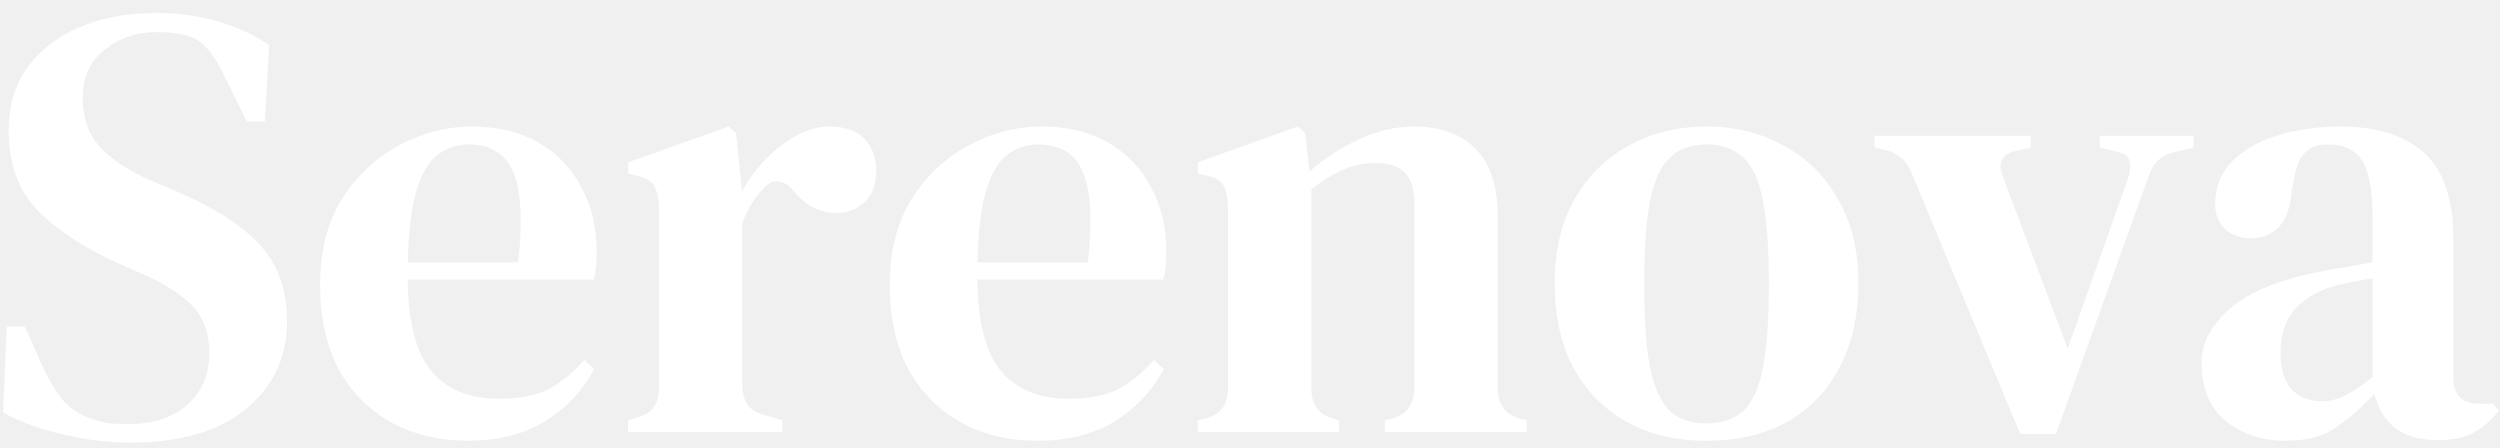
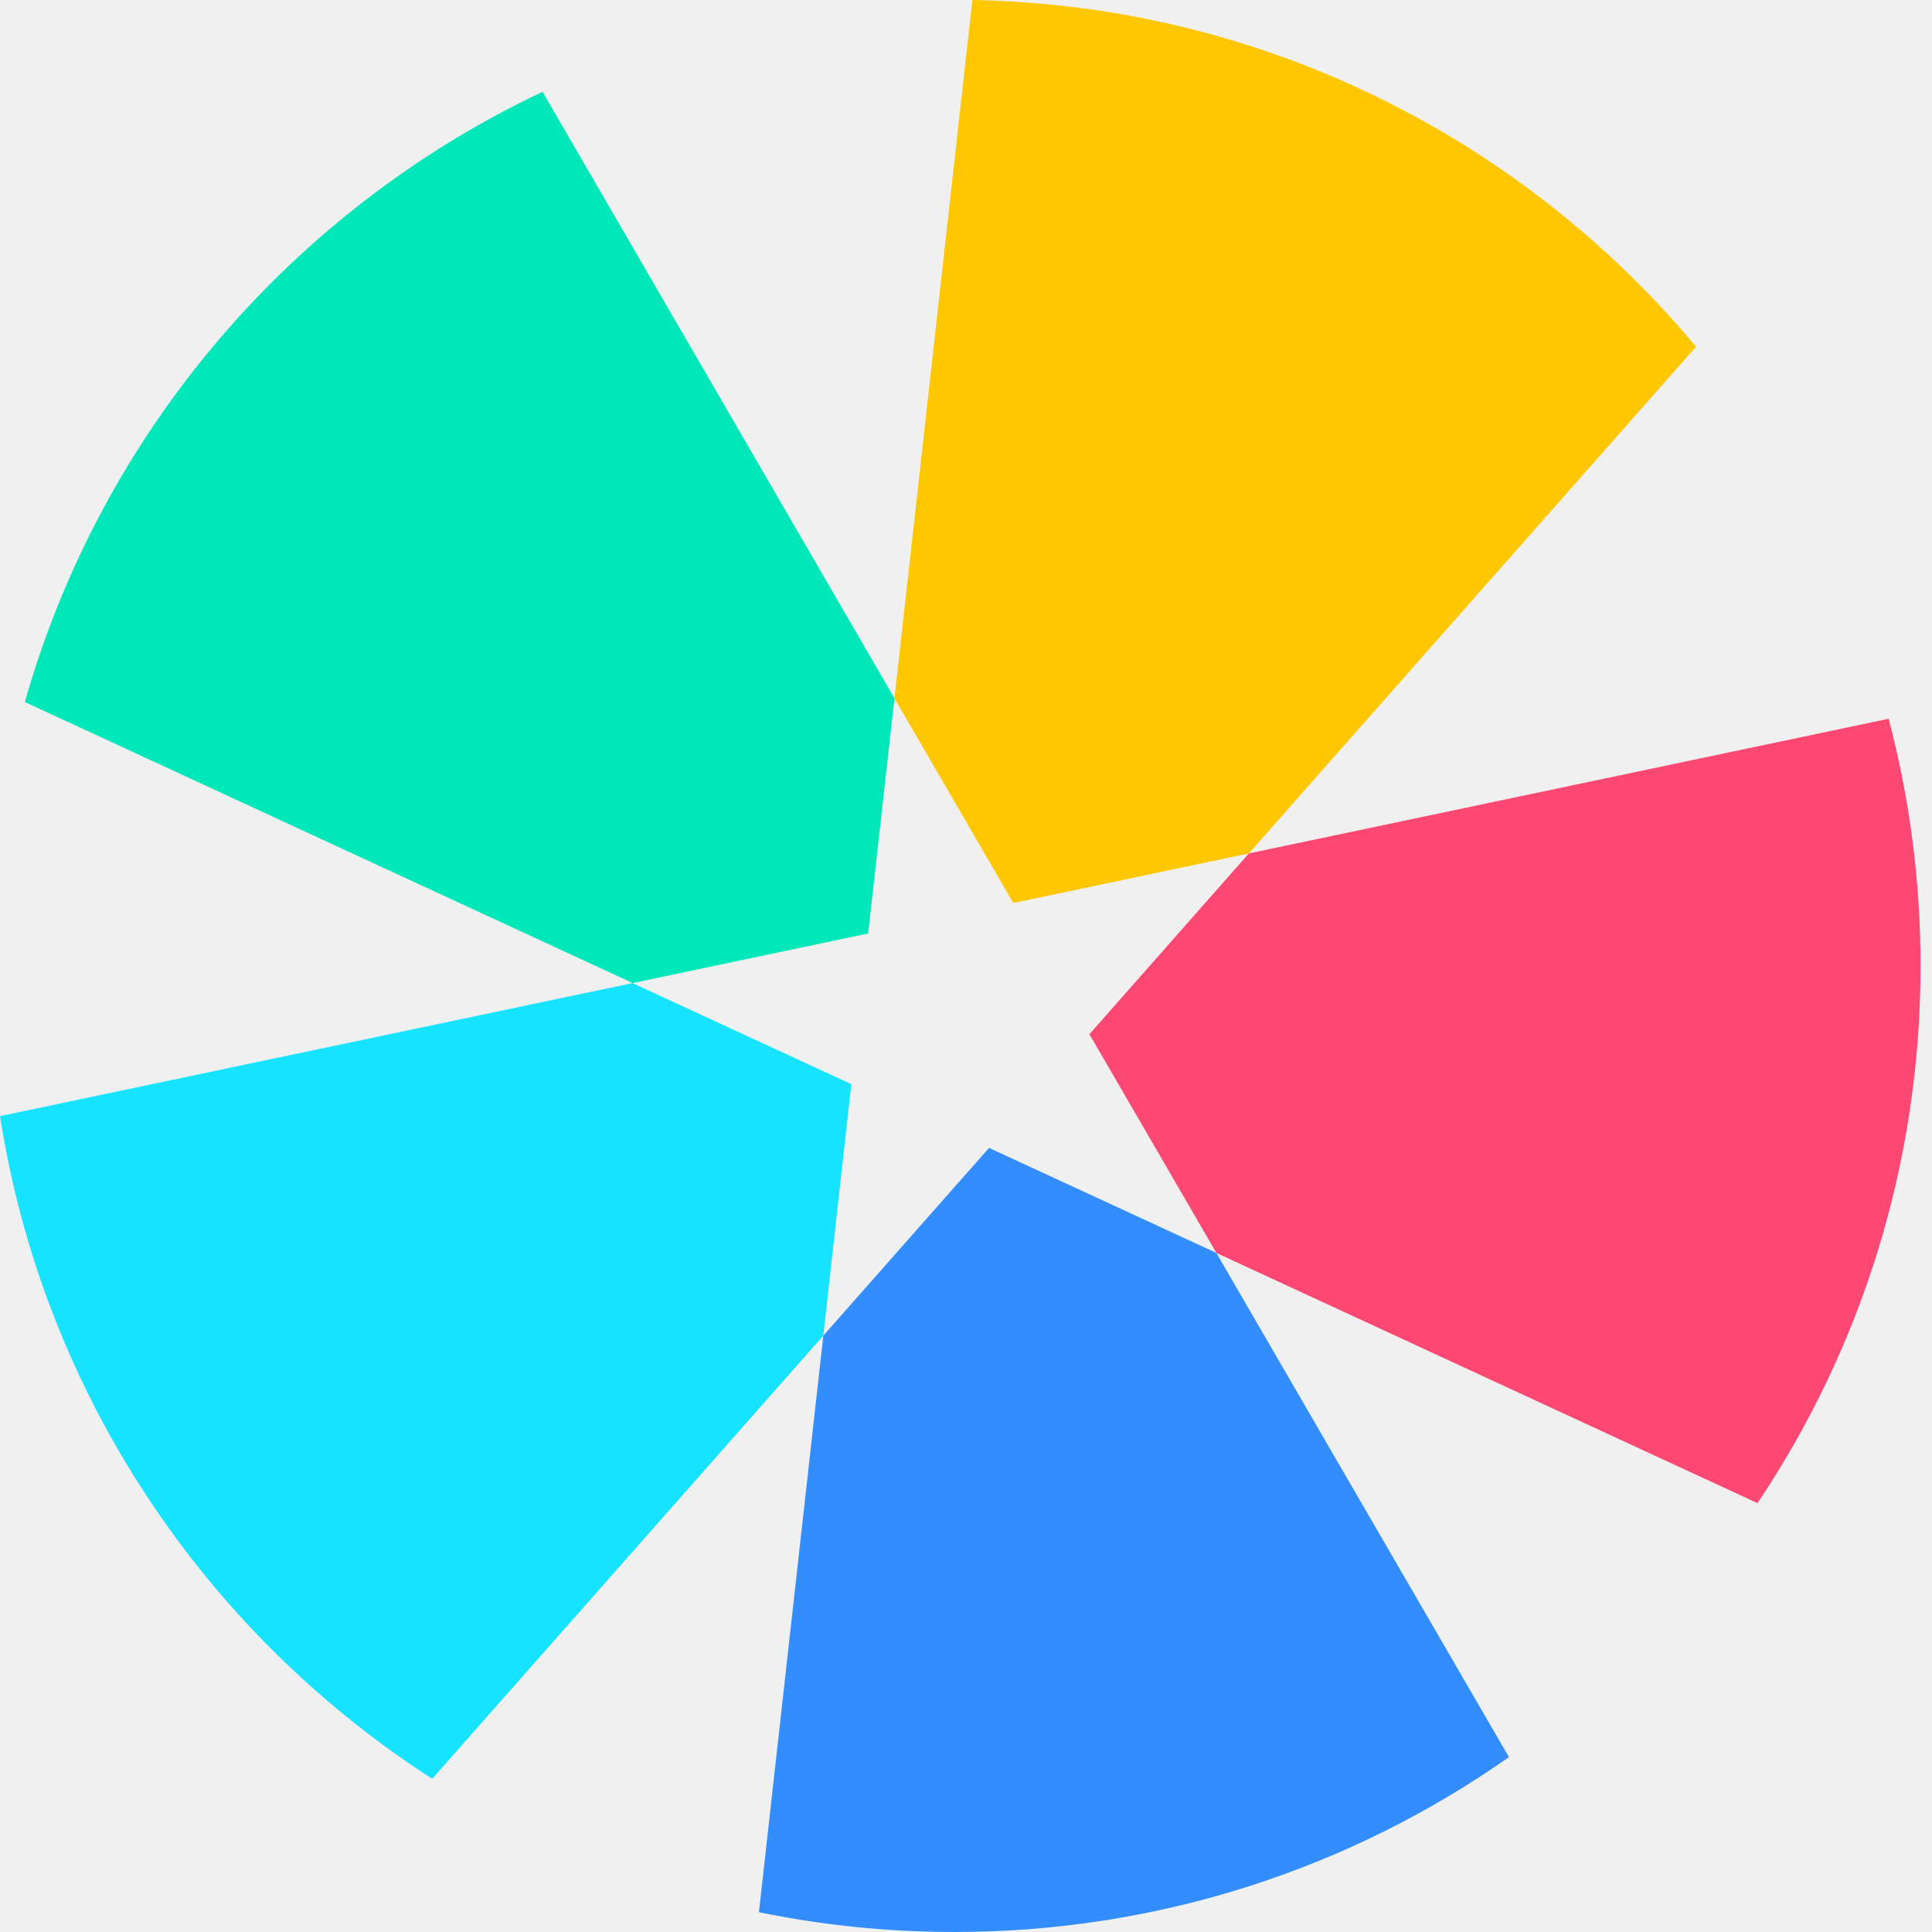
- <svg xmlns="http://www.w3.org/2000/svg" width="162" height="29" viewBox="0 0 162 29" fill="none">
-   <path d="M8.44 28.68C6.973 28.68 5.48 28.493 3.96 28.12C2.467 27.773 1.213 27.307 0.2 26.72L0.44 21.16H1.6L2.84 23.92C3.213 24.693 3.6 25.333 4 25.84C4.4 26.347 4.933 26.733 5.6 27C6.053 27.187 6.48 27.32 6.88 27.4C7.307 27.453 7.773 27.48 8.28 27.48C9.907 27.48 11.187 27.067 12.12 26.24C13.08 25.387 13.56 24.267 13.56 22.88C13.56 21.627 13.227 20.64 12.56 19.92C11.92 19.2 10.88 18.507 9.44 17.84L7.8 17.12C5.56 16.133 3.787 14.987 2.48 13.68C1.2 12.373 0.56 10.64 0.56 8.48C0.56 6.88 0.96 5.52 1.76 4.4C2.587 3.253 3.72 2.373 5.16 1.76C6.6 1.147 8.28 0.84 10.2 0.84C11.613 0.84 12.933 1.027 14.16 1.4C15.413 1.773 16.507 2.28 17.44 2.92L17.16 7.88H16L14.52 4.88C14.093 4 13.68 3.373 13.28 3C12.907 2.6 12.44 2.347 11.88 2.24C11.56 2.187 11.28 2.147 11.04 2.12C10.827 2.093 10.533 2.08 10.16 2.08C8.853 2.08 7.72 2.467 6.76 3.24C5.827 3.987 5.36 5.027 5.36 6.36C5.36 7.64 5.72 8.68 6.44 9.48C7.16 10.28 8.2 10.987 9.56 11.6L11.36 12.36C13.947 13.48 15.8 14.68 16.92 15.96C18.04 17.213 18.6 18.827 18.6 20.8C18.6 23.147 17.707 25.053 15.92 26.52C14.16 27.96 11.667 28.68 8.44 28.68ZM30.582 8.2C32.262 8.2 33.702 8.547 34.902 9.24C36.102 9.933 37.022 10.893 37.662 12.12C38.329 13.32 38.662 14.707 38.662 16.28C38.662 16.627 38.649 16.96 38.622 17.28C38.596 17.573 38.542 17.853 38.462 18.12H26.422C26.449 20.867 26.956 22.84 27.942 24.04C28.956 25.24 30.422 25.84 32.342 25.84C33.675 25.84 34.755 25.627 35.582 25.2C36.409 24.747 37.169 24.12 37.862 23.32L38.502 23.92C37.702 25.387 36.609 26.533 35.222 27.36C33.862 28.16 32.236 28.56 30.342 28.56C28.449 28.56 26.782 28.16 25.342 27.36C23.902 26.56 22.769 25.413 21.942 23.92C21.142 22.4 20.742 20.587 20.742 18.48C20.742 16.293 21.209 14.44 22.142 12.92C23.102 11.4 24.329 10.24 25.822 9.44C27.342 8.613 28.929 8.2 30.582 8.2ZM30.382 9.36C29.609 9.36 28.929 9.587 28.342 10.04C27.782 10.467 27.329 11.24 26.982 12.36C26.662 13.453 26.476 15 26.422 17H33.582C33.876 14.307 33.769 12.36 33.262 11.16C32.755 9.96 31.796 9.36 30.382 9.36ZM40.699 28V27.24L41.299 27.04C41.833 26.907 42.193 26.68 42.379 26.36C42.593 26.04 42.699 25.613 42.699 25.08V13.36C42.673 12.773 42.566 12.333 42.379 12.04C42.193 11.72 41.833 11.507 41.299 11.4L40.699 11.24V10.52L47.219 8.2L47.699 8.64L48.059 12.16V12.44C48.459 11.693 48.966 11 49.579 10.36C50.193 9.72 50.859 9.2 51.579 8.8C52.299 8.4 53.019 8.2 53.739 8.2C54.753 8.2 55.513 8.467 56.019 9C56.526 9.533 56.779 10.213 56.779 11.04C56.779 11.947 56.526 12.64 56.019 13.12C55.513 13.573 54.899 13.8 54.179 13.8C53.113 13.8 52.193 13.32 51.419 12.36L51.339 12.28C51.073 11.96 50.766 11.787 50.419 11.76C50.099 11.707 49.779 11.867 49.459 12.24C49.193 12.507 48.939 12.827 48.699 13.2C48.486 13.547 48.286 13.96 48.099 14.44V24.92C48.099 25.427 48.206 25.853 48.419 26.2C48.633 26.52 48.993 26.747 49.499 26.88L50.699 27.24V28H40.699ZM67.496 8.2C69.176 8.2 70.616 8.547 71.816 9.24C73.016 9.933 73.936 10.893 74.576 12.12C75.243 13.32 75.576 14.707 75.576 16.28C75.576 16.627 75.563 16.96 75.536 17.28C75.51 17.573 75.456 17.853 75.376 18.12H63.336C63.363 20.867 63.87 22.84 64.856 24.04C65.87 25.24 67.336 25.84 69.256 25.84C70.59 25.84 71.67 25.627 72.496 25.2C73.323 24.747 74.083 24.12 74.776 23.32L75.416 23.92C74.616 25.387 73.523 26.533 72.136 27.36C70.776 28.16 69.15 28.56 67.256 28.56C65.363 28.56 63.696 28.16 62.256 27.36C60.816 26.56 59.683 25.413 58.856 23.92C58.056 22.4 57.656 20.587 57.656 18.48C57.656 16.293 58.123 14.44 59.056 12.92C60.016 11.4 61.243 10.24 62.736 9.44C64.256 8.613 65.843 8.2 67.496 8.2ZM67.296 9.36C66.523 9.36 65.843 9.587 65.256 10.04C64.696 10.467 64.243 11.24 63.896 12.36C63.576 13.453 63.39 15 63.336 17H70.496C70.79 14.307 70.683 12.36 70.176 11.16C69.67 9.96 68.71 9.36 67.296 9.36ZM77.613 28V27.24L78.253 27.08C79.133 26.813 79.573 26.16 79.573 25.12V13.32C79.547 12.76 79.453 12.333 79.293 12.04C79.133 11.72 78.787 11.507 78.253 11.4L77.613 11.24V10.52L84.093 8.2L84.573 8.64L84.853 11.12C85.813 10.267 86.88 9.573 88.053 9.04C89.253 8.48 90.427 8.2 91.573 8.2C93.333 8.2 94.68 8.68 95.613 9.64C96.573 10.6 97.053 12.067 97.053 14.04V25.16C97.053 26.2 97.533 26.853 98.493 27.12L98.933 27.24V28H89.733V27.24L90.333 27.08C91.213 26.787 91.653 26.133 91.653 25.12V13.24C91.653 12.307 91.453 11.627 91.053 11.2C90.653 10.773 89.987 10.56 89.053 10.56C87.747 10.56 86.387 11.133 84.973 12.28V25.16C84.973 26.2 85.44 26.853 86.373 27.12L86.773 27.24V28H77.613ZM110.582 28.56C108.609 28.56 106.876 28.147 105.382 27.32C103.916 26.493 102.769 25.32 101.942 23.8C101.142 22.28 100.742 20.467 100.742 18.36C100.742 16.253 101.169 14.44 102.022 12.92C102.902 11.4 104.076 10.24 105.542 9.44C107.036 8.613 108.716 8.2 110.582 8.2C112.449 8.2 114.116 8.613 115.582 9.44C117.076 10.24 118.249 11.4 119.102 12.92C119.982 14.413 120.422 16.227 120.422 18.36C120.422 20.467 120.009 22.293 119.182 23.84C118.382 25.36 117.249 26.533 115.782 27.36C114.316 28.16 112.582 28.56 110.582 28.56ZM110.582 27.44C111.542 27.44 112.316 27.187 112.902 26.68C113.516 26.147 113.956 25.227 114.222 23.92C114.489 22.613 114.622 20.787 114.622 18.44C114.622 16.067 114.489 14.227 114.222 12.92C113.956 11.587 113.516 10.667 112.902 10.16C112.316 9.627 111.542 9.36 110.582 9.36C109.622 9.36 108.849 9.627 108.262 10.16C107.676 10.667 107.236 11.587 106.942 12.92C106.676 14.227 106.542 16.067 106.542 18.44C106.542 20.787 106.676 22.613 106.942 23.92C107.236 25.227 107.676 26.147 108.262 26.68C108.849 27.187 109.622 27.44 110.582 27.44ZM130.907 28.12L123.867 11.2C123.573 10.453 123.053 9.973 122.307 9.76L121.467 9.56V8.8H131.587V9.56L130.547 9.8C129.693 10.013 129.44 10.56 129.787 11.44L133.987 22.6L137.907 11.52C138.04 11.067 138.067 10.707 137.987 10.44C137.933 10.147 137.68 9.947 137.227 9.84L136.067 9.56V8.8H142.147V9.56L140.827 9.88C140.053 10.067 139.533 10.547 139.267 11.32L133.227 28.12H130.907ZM148.101 28.56C146.581 28.56 145.288 28.133 144.221 27.28C143.181 26.4 142.661 25.147 142.661 23.52C142.661 22.24 143.274 21.067 144.501 20C145.754 18.907 147.714 18.107 150.381 17.6C150.834 17.493 151.354 17.4 151.941 17.32C152.554 17.213 153.154 17.107 153.741 17V14.16C153.741 12.347 153.514 11.093 153.061 10.4C152.608 9.707 151.888 9.36 150.901 9.36H150.781C150.168 9.36 149.674 9.56 149.301 9.96C148.954 10.333 148.728 10.96 148.621 11.84L148.501 12.36C148.421 13.427 148.141 14.213 147.661 14.72C147.181 15.2 146.581 15.44 145.861 15.44C145.194 15.44 144.634 15.24 144.181 14.84C143.754 14.413 143.541 13.867 143.541 13.2C143.541 12.107 143.914 11.187 144.661 10.44C145.408 9.693 146.394 9.133 147.621 8.76C148.874 8.387 150.221 8.2 151.661 8.2C154.034 8.2 155.848 8.773 157.101 9.92C158.354 11.067 158.981 12.933 158.981 15.52V24.44C158.981 25.587 159.528 26.16 160.621 26.16H161.541L161.941 26.6C161.461 27.213 160.928 27.68 160.341 28C159.754 28.347 158.954 28.52 157.941 28.52C156.794 28.52 155.874 28.253 155.181 27.72C154.514 27.16 154.074 26.427 153.861 25.52C153.008 26.427 152.168 27.16 151.341 27.72C150.514 28.28 149.434 28.56 148.101 28.56ZM150.421 26C150.954 26 151.461 25.88 151.941 25.64C152.421 25.4 153.021 25 153.741 24.44V18.04C153.048 18.147 152.341 18.28 151.621 18.44C150.474 18.707 149.541 19.2 148.821 19.92C148.128 20.64 147.781 21.613 147.781 22.84C147.781 23.907 148.021 24.707 148.501 25.24C149.008 25.747 149.648 26 150.421 26Z" fill="white" />
+ <svg xmlns="http://www.w3.org/2000/svg" width="40" height="40" viewBox="0 0 40 40" fill="none">
+   <path d="M13.096 20.354L17.626 22.447L17.046 27.653L8.949 36.828C4.249 33.802 0.898 28.861 0 23.108L13.096 20.354Z" fill="#15E3FF" />
+   <path d="M25.183 25.94L31.241 36.379C27.992 38.66 24.033 40 19.761 40C18.374 40 17.021 39.859 15.713 39.59L17.046 27.653L20.477 23.766L25.183 25.94Z" fill="#348DFC" />
+   <path d="M39.102 14.881C39.533 16.514 39.763 18.229 39.763 19.998C39.763 24.114 38.519 27.94 36.387 31.121L25.184 25.941L22.555 21.412L25.857 17.669L39.102 14.881Z" fill="#FD4873" />
+   <path d="M17.046 27.652L17.046 27.653L17.169 26.552L17.046 27.652Z" fill="#FFC700" />
+   <path d="M20.132 0C26.151 0.109 31.519 2.877 35.115 7.178L25.856 17.669L20.979 18.696L18.519 14.457L20.132 0Z" fill="#FFC700" />
+   <path d="M18.519 14.457L17.974 19.327L13.099 20.353L0.515 14.535C2.1 8.94 6.058 4.344 11.233 1.901L18.519 14.457Z" fill="#00E7B9" />
</svg>
